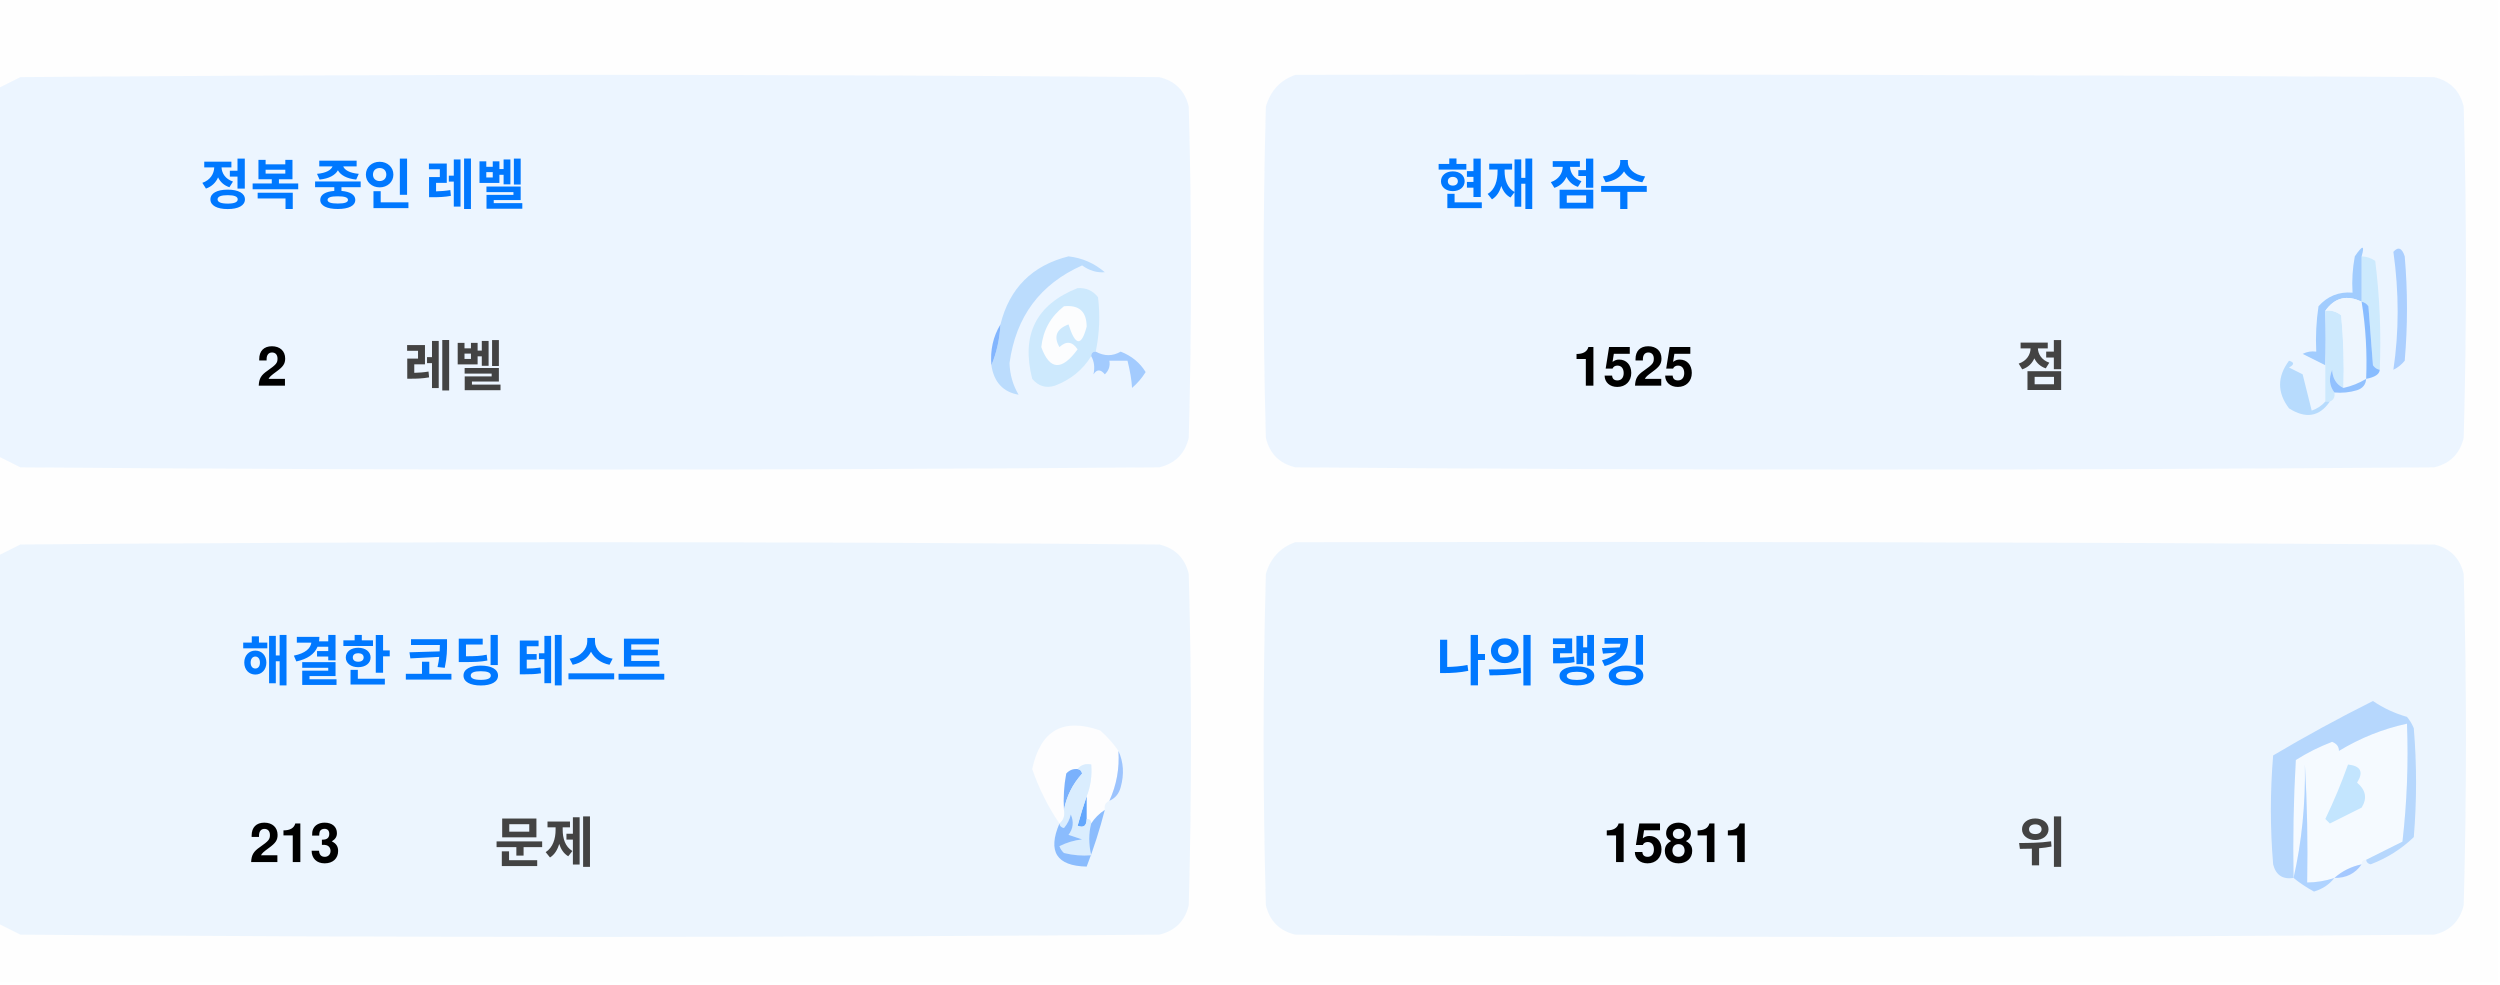
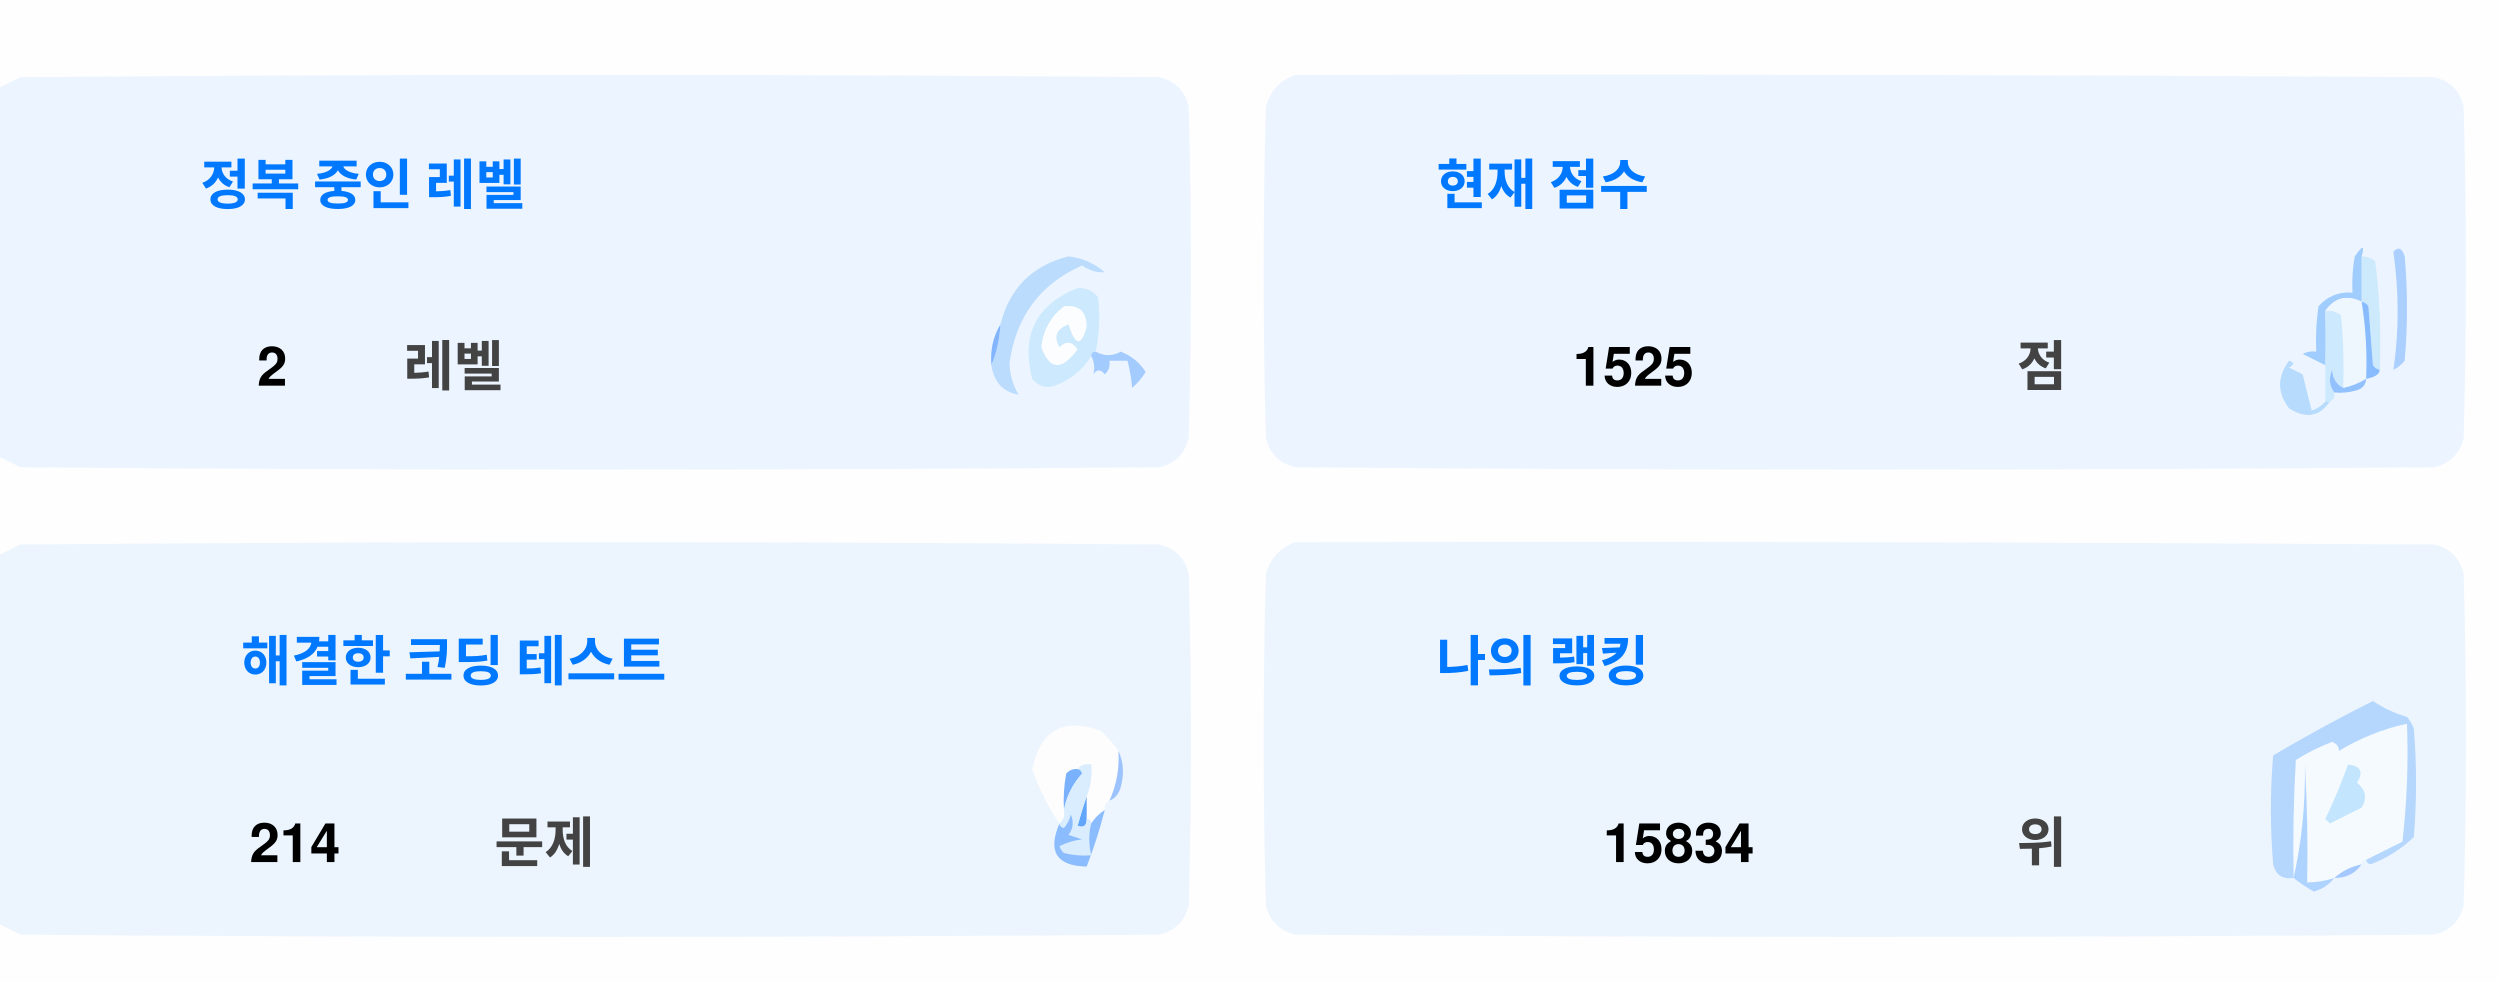
<svg xmlns="http://www.w3.org/2000/svg" version="1.1" width="551px" height="217px" style="shape-rendering:geometricPrecision; text-rendering:geometricPrecision; image-rendering:optimizeQuality; fill-rule:evenodd; clip-rule:evenodd">
  <style>.title {fill: #434343;font-size: 1rem;line-height: 1.5rem;font-weight: bold;font-family: -apple-system, BlinkMacSystemFont, Segoe UI, Helvetica, Arial, sans-serif, Apple Color Emoji, Segoe UI Emoji;}.desc {fill: #434343;font-size: 2.5rem;font-weight: bold;line-height: 1.5rem;font-family: -apple-system, BlinkMacSystemFont, Segoe UI, Helvetica, Arial, sans-serif, Apple Color Emoji, Segoe UI Emoji;}.desc-2 {fill: #434343;font-size: 1rem;font-weight: bold;line-height: 1.5rem;font-family: -apple-system, BlinkMacSystemFont, Segoe UI, Helvetica, Arial, sans-serif, Apple Color Emoji, Segoe UI Emoji;}.text, .desc {animation: twinkling 4s ease-in-out infinite;}@keyframes twinkling {40% { opacity: 1; }50% { opacity: 0.5; }60% { opacity: 1; }70% { opacity: 0.5; }80% { opacity: 1; }}</style>
  <g>
    <path style="opacity:1" fill="#fefefe" d="M -0.5,-0.5 C 183.167,-0.5 366.833,-0.5 550.5,-0.5C 550.5,71.833 550.5,144.167 550.5,216.5C 366.833,216.5 183.167,216.5 -0.5,216.5C -0.5,212.167 -0.5,207.833 -0.5,203.5C 1.14,204.32 2.807,205.153 4.5,206C 88.167,206.667 171.833,206.667 255.5,206C 259,205.167 261.167,203 262,199.5C 262.667,175.167 262.667,150.833 262,126.5C 261.167,123 259,120.833 255.5,120C 171.833,119.333 88.167,119.333 4.5,120C 2.807,120.847 1.14,121.68 -0.5,122.5C -0.5,115.167 -0.5,107.833 -0.5,100.5C 1.14,101.32 2.807,102.153 4.5,103C 88.167,103.667 171.833,103.667 255.5,103C 259,102.167 261.167,100 262,96.5C 262.667,72.167 262.667,47.833 262,23.5C 261.167,20 259,17.833 255.5,17C 171.833,16.333 88.167,16.333 4.5,17C 2.807,17.847 1.14,18.68 -0.5,19.5C -0.5,12.833 -0.5,6.167 -0.5,-0.5 Z" />
  </g>
  <g>
    <path style="opacity:1" fill="#ecf5ff" d="M -0.5,100.5 C -0.5,73.5 -0.5,46.5 -0.5,19.5C 1.14,18.68 2.807,17.847 4.5,17C 88.167,16.333 171.833,16.333 255.5,17C 259,17.833 261.167,20 262,23.5C 262.667,47.833 262.667,72.167 262,96.5C 261.167,100 259,102.167 255.5,103C 171.833,103.667 88.167,103.667 4.5,103C 2.807,102.153 1.14,101.32 -0.5,100.5 Z" />
  </g>
  <g>
    <path style="opacity:1" fill="#ecf5ff" d="M 285.5,16.5 C 369.167,16.333 452.834,16.5 536.5,17C 540,17.833 542.167,20 543,23.5C 543.667,47.833 543.667,72.167 543,96.5C 542.167,100 540,102.167 536.5,103C 452.833,103.667 369.167,103.667 285.5,103C 282,102.167 279.833,100 279,96.5C 278.333,72.167 278.333,47.833 279,23.5C 280.018,19.985 282.185,17.652 285.5,16.5 Z" />
  </g>
  <g>
    <path style="opacity:1" fill="#cdeafd" d="M 520.5,56.5 C 521.583,56.539 522.583,56.873 523.5,57.5C 524.498,65.472 524.831,73.472 524.5,81.5C 523.883,81.389 523.383,81.056 523,80.5C 522.667,76.167 522.333,71.833 522,67.5C 521.617,66.944 521.117,66.611 520.5,66.5C 520.5,63.167 520.5,59.833 520.5,56.5 Z" />
  </g>
  <g>
    <path style="opacity:1" fill="#abcfff" d="M 527.5,55.5 C 528.566,54.308 529.399,54.641 530,56.5C 530.667,64.167 530.667,71.833 530,79.5C 529.311,80.357 528.478,81.023 527.5,81.5C 528.758,73.08 528.758,64.414 527.5,55.5 Z" />
  </g>
  <g>
    <path style="opacity:1" fill="#bbdcfd" d="M 218.5,80.5 C 219.657,77.727 220.324,74.727 220.5,71.5C 222.49,63.51 227.49,58.51 235.5,56.5C 238.528,56.847 241.194,58.014 243.5,60C 241.744,60.141 240.078,59.641 238.5,58.5C 229.247,62.607 223.914,69.773 222.5,80C 222.565,82.526 223.232,84.859 224.5,87C 221.07,86.397 219.07,84.231 218.5,80.5 Z" />
  </g>
  <g>
    <path style="opacity:1" fill="#cde9fd" d="M 241.5,77.5 C 240.833,77.5 240.5,77.833 240.5,78.5C 238.628,81.529 235.961,83.695 232.5,85C 230.536,85.624 228.869,85.124 227.5,83.5C 225.021,73.791 228.354,67.124 237.5,63.5C 239.374,63.39 240.874,64.056 242,65.5C 242.497,69.524 242.331,73.524 241.5,77.5 Z" />
  </g>
  <g>
    <path style="opacity:1" fill="#fcfdfe" d="M 234.5,67.5 C 237.826,67.162 239.493,68.662 239.5,72C 238.334,76.434 237,76.267 235.5,71.5C 232.832,72.515 232.166,74.182 233.5,76.5C 235.017,75.089 236.351,75.256 237.5,77C 234.006,81.771 231.34,81.605 229.5,76.5C 229.904,72.771 231.571,69.771 234.5,67.5 Z" />
  </g>
  <g>
    <path style="opacity:1" fill="#a1ccfe" d="M 520.5,56.5 C 520.5,59.833 520.5,63.167 520.5,66.5C 517.238,64.922 514.572,65.589 512.5,68.5C 512.617,72.81 512.617,76.81 512.5,80.5C 510.86,79.68 509.193,78.847 507.5,78C 508.448,77.517 509.448,77.35 510.5,77.5C 510.335,74.15 510.502,70.817 511,67.5C 512.995,65.253 515.495,64.253 518.5,64.5C 518.336,61.813 518.503,59.146 519,56.5C 520.731,53.969 521.231,53.969 520.5,56.5 Z" />
  </g>
  <g>
    <path style="opacity:1" fill="#cde9fd" d="M 512.5,68.5 C 513.822,68.33 514.989,68.663 516,69.5C 516.499,74.823 516.666,80.156 516.5,85.5C 514.955,84.77 514.122,83.437 514,81.5C 513.22,83.387 513.387,85.054 514.5,86.5C 514.672,87.492 514.338,88.158 513.5,88.5C 513.167,88.5 512.833,88.5 512.5,88.5C 512.5,85.833 512.5,83.167 512.5,80.5C 512.617,76.81 512.617,72.81 512.5,68.5 Z" />
  </g>
  <g>
    <path style="opacity:1" fill="#eef6fe" d="M 520.5,66.5 C 521.407,72.106 521.74,77.773 521.5,83.5C 519.95,84.441 518.284,85.108 516.5,85.5C 516.666,80.156 516.499,74.823 516,69.5C 514.989,68.663 513.822,68.33 512.5,68.5C 514.572,65.589 517.238,64.922 520.5,66.5 Z" />
  </g>
  <g>
    <path style="opacity:1" fill="#88bcff" d="M 520.5,66.5 C 521.117,66.611 521.617,66.944 522,67.5C 522.333,71.833 522.667,76.167 523,80.5C 523.383,81.056 523.883,81.389 524.5,81.5C 524.445,82.469 523.445,83.136 521.5,83.5C 521.74,77.773 521.407,72.106 520.5,66.5 Z" />
  </g>
  <g>
    <path style="opacity:1" fill="#82b5fe" d="M 220.5,71.5 C 220.324,74.727 219.657,77.727 218.5,80.5C 218.215,77.171 218.882,74.171 220.5,71.5 Z" />
  </g>
  <g>
    <path style="opacity:1" fill="#a3cbfe" d="M 240.5,78.5 C 240.5,77.833 240.833,77.5 241.5,77.5C 243.391,78.536 245.224,78.536 247,77.5C 249.391,78.429 251.225,79.929 252.5,82C 251.681,83.319 250.681,84.486 249.5,85.5C 249.409,83.777 249.075,81.777 248.5,79.5C 247.167,79.5 245.833,79.5 244.5,79.5C 244.719,80.675 244.386,81.675 243.5,82.5C 242.575,81.359 241.741,81.359 241,82.5C 241.331,80.981 241.164,79.648 240.5,78.5 Z" />
  </g>
  <g>
    <path style="opacity:1" fill="#b7dbfd" d="M 512.5,88.5 C 512.833,88.5 513.167,88.5 513.5,88.5C 511.199,91.857 508.199,92.357 504.5,90C 501.872,86.535 501.872,83.035 504.5,79.5C 505.696,79.846 505.696,80.346 504.5,81C 505.5,81.5 506.5,82 507.5,82.5C 508.167,85.167 508.833,87.833 509.5,90.5C 510.739,90.058 511.739,89.391 512.5,88.5 Z" />
  </g>
  <g>
    <path style="opacity:1" fill="#92c1fe" d="M 516.5,85.5 C 518.284,85.108 519.95,84.441 521.5,83.5C 521.423,84.75 520.756,85.583 519.5,86C 517.866,86.493 516.199,86.66 514.5,86.5C 513.387,85.054 513.22,83.387 514,81.5C 514.122,83.437 514.955,84.77 516.5,85.5 Z" />
  </g>
  <g>
    <path style="opacity:1" fill="#ecf5fe" d="M -0.5,203.5 C -0.5,176.5 -0.5,149.5 -0.5,122.5C 1.14,121.68 2.807,120.847 4.5,120C 88.167,119.333 171.833,119.333 255.5,120C 259,120.833 261.167,123 262,126.5C 262.667,150.833 262.667,175.167 262,199.5C 261.167,203 259,205.167 255.5,206C 171.833,206.667 88.167,206.667 4.5,206C 2.807,205.153 1.14,204.32 -0.5,203.5 Z" />
  </g>
  <g>
    <path style="opacity:1" fill="#ecf5fe" d="M 285.5,119.5 C 369.167,119.333 452.834,119.5 536.5,120C 540,120.833 542.167,123 543,126.5C 543.667,150.833 543.667,175.167 543,199.5C 542.167,203 540,205.167 536.5,206C 452.833,206.667 369.167,206.667 285.5,206C 282,205.167 279.833,203 279,199.5C 278.333,175.167 278.333,150.833 279,126.5C 280.018,122.985 282.185,120.652 285.5,119.5 Z" />
  </g>
  <g>
    <path style="opacity:1" fill="#fdfdfe" d="M 246.5,165.5 C 246.758,169.367 246.092,173.034 244.5,176.5C 243.662,176.842 243.328,177.508 243.5,178.5C 242.272,179.306 241.272,180.306 240.5,181.5C 240.5,180.833 240.167,180.5 239.5,180.5C 239.5,178.833 239.5,177.167 239.5,175.5C 240.369,173.283 240.702,170.95 240.5,168.5C 239.209,168.263 238.209,168.596 237.5,169.5C 236.504,169.414 235.671,169.748 235,170.5C 234.503,173.146 234.336,175.813 234.5,178.5C 234.737,179.791 234.404,180.791 233.5,181.5C 230.986,177.806 228.986,173.806 227.5,169.5C 229.309,160.957 234.309,158.124 242.5,161C 244.07,162.397 245.404,163.897 246.5,165.5 Z" />
  </g>
  <g>
    <path style="opacity:1" fill="#f5faff" d="M 521.5,189.5 C 520.833,189.5 520.5,189.833 520.5,190.5C 518.181,190.992 516.181,191.992 514.5,193.5C 512.565,194.15 510.565,194.483 508.5,194.5C 508.666,185.827 508.5,177.16 508,168.5C 508.141,177.227 507.308,185.56 505.5,193.5C 505.334,184.827 505.5,176.16 506,167.5C 508.527,165.903 511.194,164.57 514,163.5C 515.011,163.892 515.511,164.559 515.5,165.5C 520.21,162.641 525.21,160.641 530.5,159.5C 530.831,168.192 530.498,176.859 529.5,185.5C 526.807,186.847 524.14,188.18 521.5,189.5 Z" />
  </g>
  <g>
    <path style="opacity:1" fill="#b6d7fd" d="M 521.5,189.5 C 524.14,188.18 526.807,186.847 529.5,185.5C 530.498,176.859 530.831,168.192 530.5,159.5C 525.21,160.641 520.21,162.641 515.5,165.5C 515.511,164.559 515.011,163.892 514,163.5C 511.194,164.57 508.527,165.903 506,167.5C 505.5,176.16 505.334,184.827 505.5,193.5C 503.089,193.863 501.589,192.863 501,190.5C 500.333,182.5 500.333,174.5 501,166.5C 508.173,162.246 515.507,158.246 523,154.5C 525.304,156.068 527.804,157.235 530.5,158C 531.126,158.75 531.626,159.584 532,160.5C 532.667,168.5 532.667,176.5 532,184.5C 529.292,187.111 526.125,189.111 522.5,190.5C 521.893,190.376 521.56,190.043 521.5,189.5 Z" />
  </g>
  <g>
    <path style="opacity:1" fill="#c3e5fe" d="M 517.5,168.5 C 520.317,168.801 520.984,170.134 519.5,172.5C 521.439,174.122 521.772,175.956 520.5,178C 518.167,179.167 515.833,180.333 513.5,181.5C 513.167,181.167 512.833,180.833 512.5,180.5C 514.414,176.515 516.081,172.515 517.5,168.5 Z" />
  </g>
  <g>
    <path style="opacity:1" fill="#7ab1fc" d="M 237.5,169.5 C 238.043,169.56 238.376,169.893 238.5,170.5C 236.395,172.836 235.062,175.503 234.5,178.5C 234.336,175.813 234.503,173.146 235,170.5C 235.671,169.748 236.504,169.414 237.5,169.5 Z" />
  </g>
  <g>
    <path style="opacity:1" fill="#afd3ff" d="M 514.5,193.5 C 513.378,194.947 511.878,195.947 510,196.5C 508.348,195.601 506.848,194.601 505.5,193.5C 507.308,185.56 508.141,177.227 508,168.5C 508.5,177.16 508.666,185.827 508.5,194.5C 510.565,194.483 512.565,194.15 514.5,193.5 Z" />
  </g>
  <g>
    <path style="opacity:1" fill="#9cc3fd" d="M 246.5,165.5 C 247.634,167.966 247.801,170.633 247,173.5C 246.623,174.942 245.79,175.942 244.5,176.5C 246.092,173.034 246.758,169.367 246.5,165.5 Z" />
  </g>
  <g>
    <path style="opacity:1" fill="#62a6fc" d="M 239.5,175.5 C 239.5,177.167 239.5,178.833 239.5,180.5C 239.483,182.028 238.816,182.528 237.5,182C 238.117,179.723 238.784,177.556 239.5,175.5 Z" />
  </g>
  <g>
    <path style="opacity:1" fill="#daedfe" d="M 237.5,169.5 C 238.209,168.596 239.209,168.263 240.5,168.5C 240.702,170.95 240.369,173.283 239.5,175.5C 238.784,177.556 238.117,179.723 237.5,182C 238.816,182.528 239.483,182.028 239.5,180.5C 240.167,180.5 240.5,180.833 240.5,181.5C 239.918,183.669 239.918,186.002 240.5,188.5C 238.473,188.662 236.473,188.495 234.5,188C 234.043,187.586 233.709,187.086 233.5,186.5C 235.078,185.702 236.744,185.202 238.5,185C 237.5,184.667 236.5,184.333 235.5,184C 236.554,182.612 236.72,181.112 236,179.5C 235.751,180.624 235.251,181.624 234.5,182.5C 233.893,182.376 233.56,182.043 233.5,181.5C 234.404,180.791 234.737,179.791 234.5,178.5C 235.062,175.503 236.395,172.836 238.5,170.5C 238.376,169.893 238.043,169.56 237.5,169.5 Z" />
  </g>
  <g>
    <path style="opacity:1" fill="#8bbcfd" d="M 243.5,178.5 C 242.395,182.803 241.062,186.969 239.5,191C 232.857,190.847 230.857,187.68 233.5,181.5C 233.56,182.043 233.893,182.376 234.5,182.5C 235.251,181.624 235.751,180.624 236,179.5C 236.72,181.112 236.554,182.612 235.5,184C 236.5,184.333 237.5,184.667 238.5,185C 236.744,185.202 235.078,185.702 233.5,186.5C 233.709,187.086 234.043,187.586 234.5,188C 236.473,188.495 238.473,188.662 240.5,188.5C 239.918,186.002 239.918,183.669 240.5,181.5C 241.272,180.306 242.272,179.306 243.5,178.5 Z" />
  </g>
  <g>
    <path style="opacity:1" fill="#a4c8ff" d="M 520.5,190.5 C 519.089,192.539 517.089,193.539 514.5,193.5C 516.181,191.992 518.181,190.992 520.5,190.5 Z" />
  </g>
  <text text-anchor="middle" x="80" y="45" class="title" style="fill:#0078ff;" stroke="#none" stroke-width="1">정복 중인 레벨</text>
  <text text-anchor="middle" x="60" y="85" class="desc" style="fill:#000000;" stroke="#none" stroke-width="1">2</text>
  <text text-anchor="middle" x="100" y="85" class="desc-2" style="fill:#434343;" stroke="#none" stroke-width="1">레벨</text>
  <text text-anchor="middle" x="340" y="45" class="title" style="fill:#0078ff;" stroke="#none" stroke-width="1">현재 점수</text>
  <text text-anchor="middle" x="360" y="85" class="desc" style="fill:#000000;" stroke="#none" stroke-width="1">1525</text>
  <text text-anchor="middle" x="450" y="85" class="desc-2" style="fill:#434343;" stroke="#none" stroke-width="1">점</text>
  <text text-anchor="middle" x="100" y="150" class="title" style="fill:#0078ff;" stroke="#none" stroke-width="1">해결한 코딩 테스트</text>
-   <text text-anchor="middle" x="65" y="190" class="desc" style="fill:#000000;" stroke="#none" stroke-width="1">213</text>
+   <text text-anchor="middle" x="65" y="190" class="desc" style="fill:#000000;" stroke="#none" stroke-width="1">214</text>
  <text text-anchor="middle" x="120" y="190" class="desc-2" style="fill:#434343;" stroke="#none" stroke-width="1">문제</text>
  <text text-anchor="middle" x="340" y="150" class="title" style="fill:#0078ff;" stroke="#none" stroke-width="1">나의 랭킹</text>
-   <text text-anchor="middle" x="370" y="190" class="desc" style="fill:#000000;" stroke="#none" stroke-width="1">15811</text>
+   <text text-anchor="middle" x="370" y="190" class="desc" style="fill:#000000;" stroke="#none" stroke-width="1">15834</text>
  <text text-anchor="middle" x="450" y="190" class="desc-2" style="fill:#434343;" stroke="#none" stroke-width="1">위</text>
</svg>
